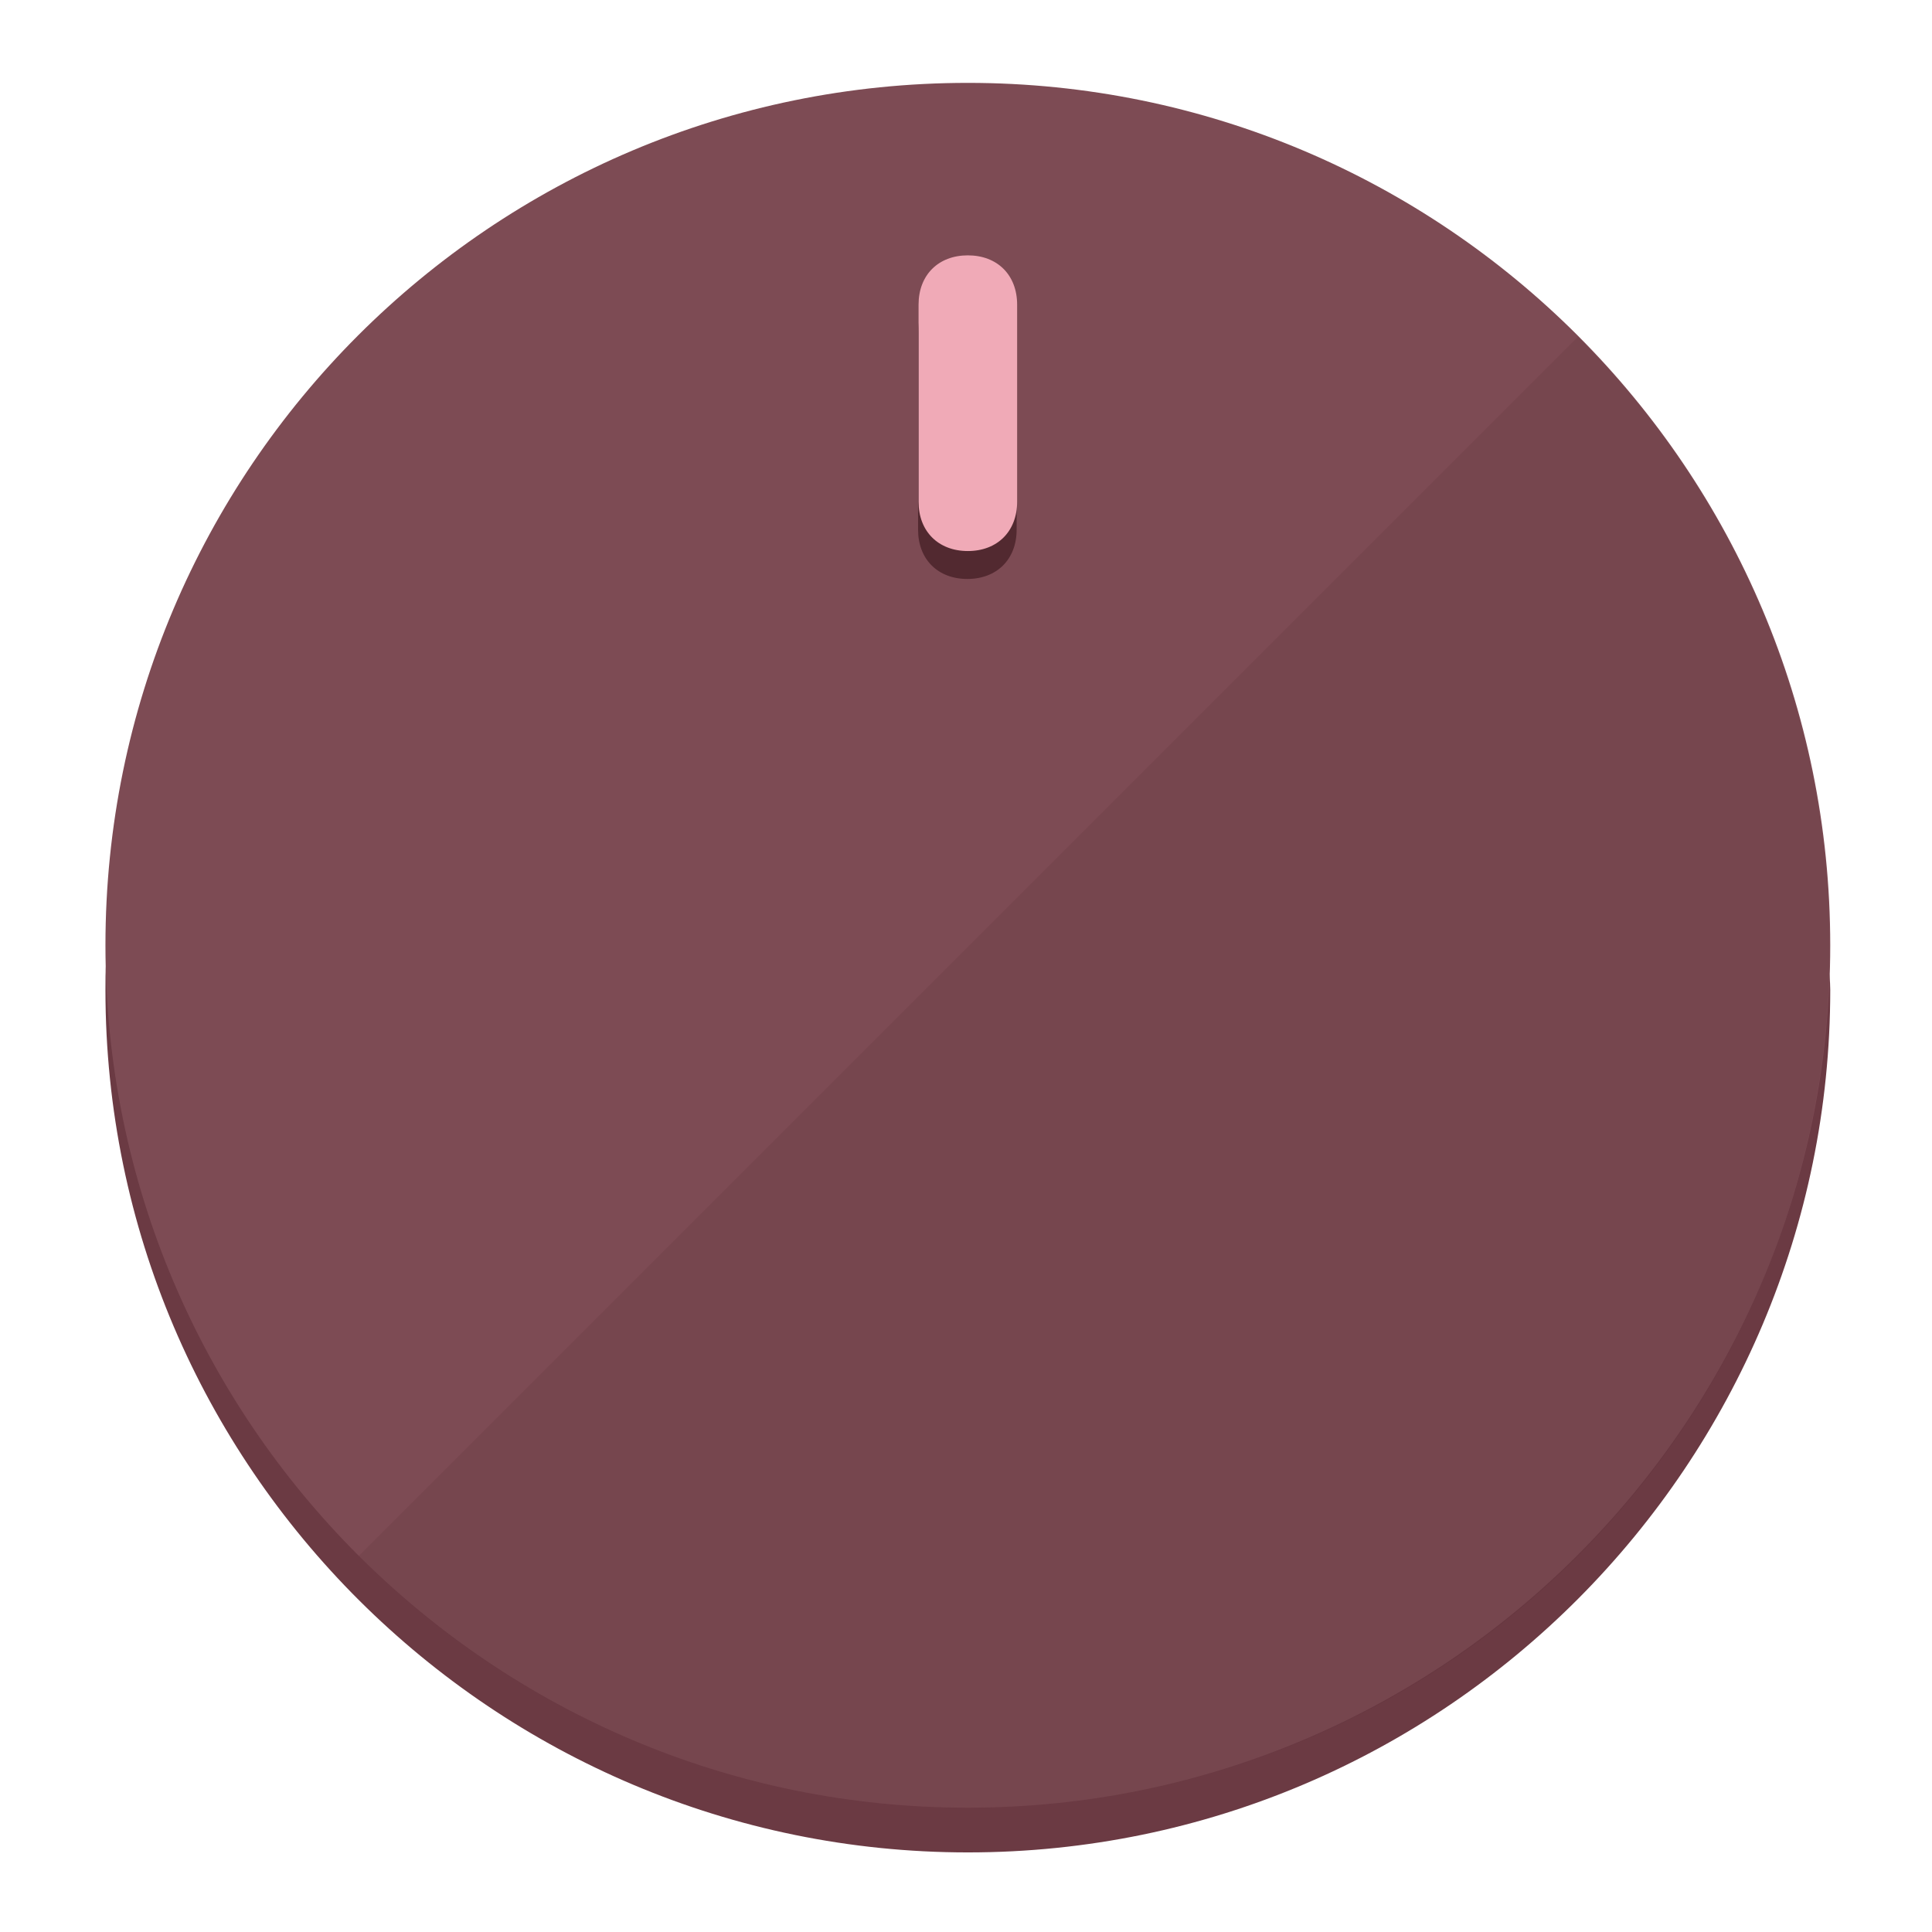
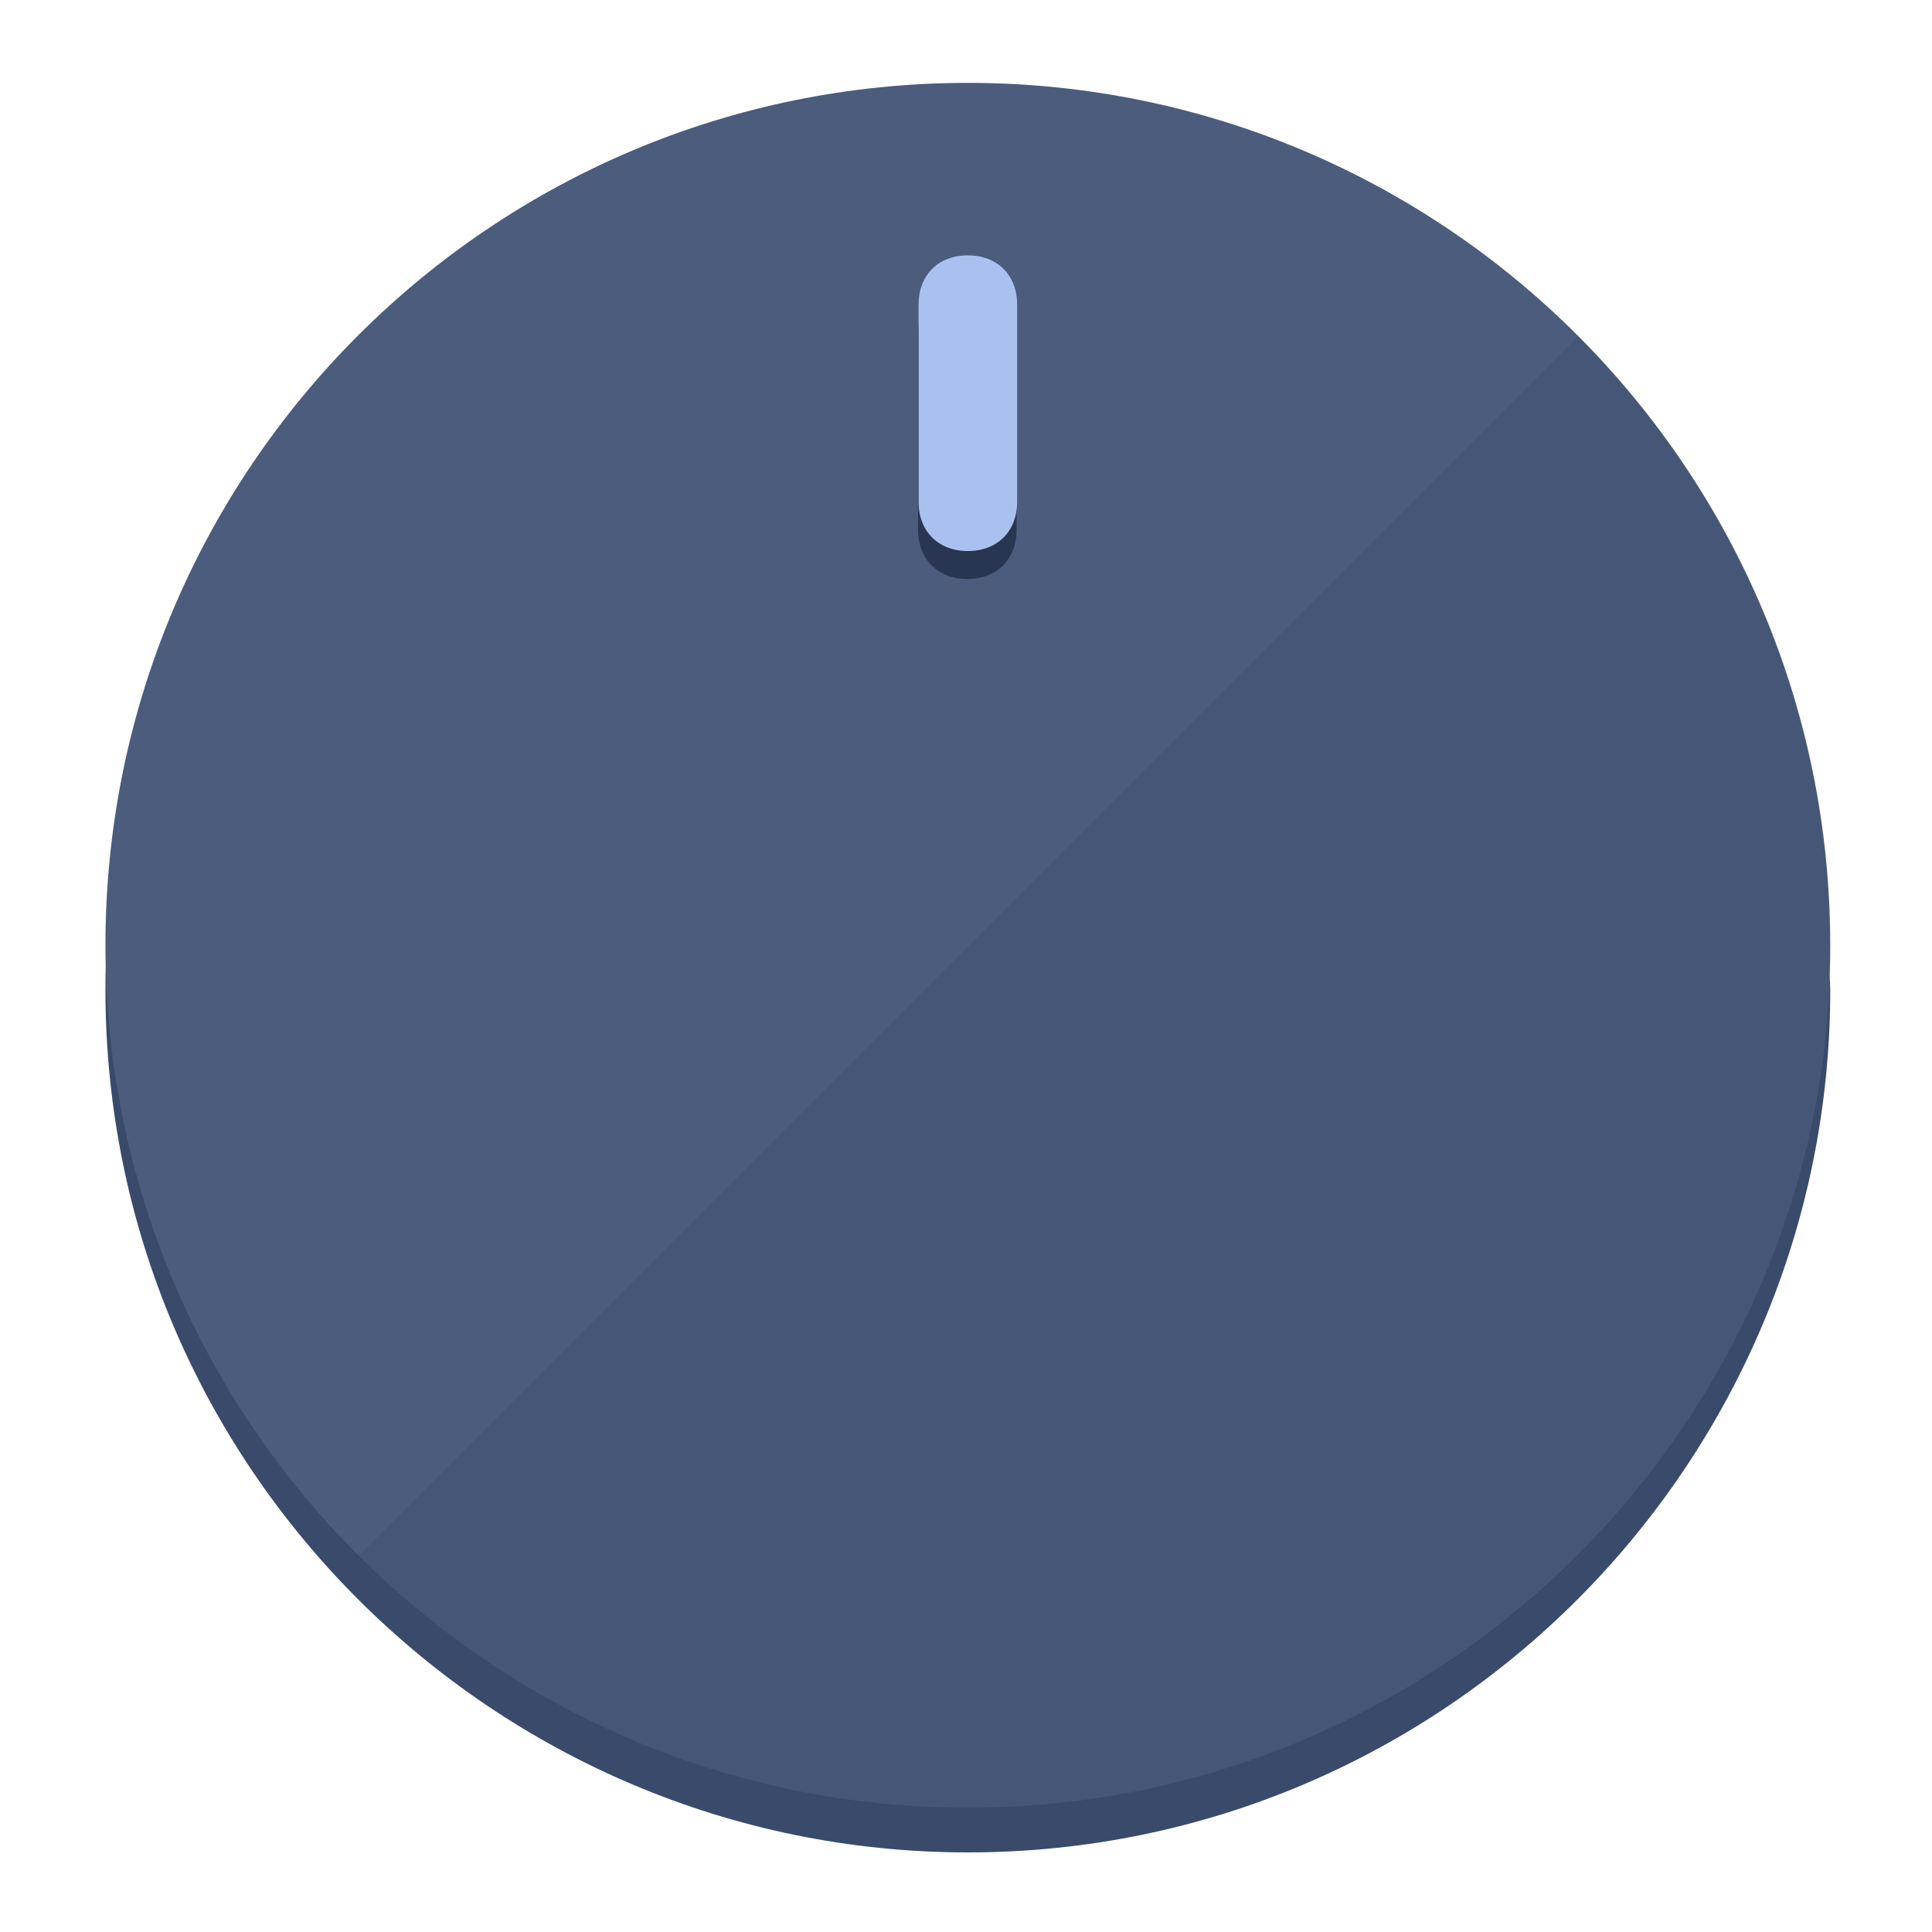
<svg xmlns="http://www.w3.org/2000/svg" height="120px" width="120px" version="1.1" id="Layer_1" viewBox="0 0 496.8 496.8" xml:space="preserve">
  <defs id="defs23" />
  <g id="g3158">
-     <path style="display:inline;fill:#6B3A43;fill-opacity:1;stroke-width:1.584" d="m 248.875,445.92 c 116.582,0 212.89,-91.238 220.493,-205.286 0,5.069 1.267,8.87 1.267,13.939 0,121.651 -98.842,221.76 -221.76,221.76 -121.651,0 -221.76,-98.842 -221.76,-221.76 0,-5.069 0,-8.87 1.267,-13.939 7.603,114.048 103.91,205.286 220.493,205.286 z" id="path8" />
-     <circle style="display:inline;fill:#7D4B54;fill-opacity:1;stroke-width:1.584" cx="248.875" cy="243.071" r="221.76" id="circle12" />
-     <path style="display:inline;fill:#522930;fill-opacity:0.154;stroke-width:1.587" d="m 405.744,86.606 c 86.308,86.308 86.308,227.193 0,313.5 -86.308,86.308 -227.193,86.308 -313.5,0" id="path14" />
+     <path style="display:inline;fill:#3A4A6B;fill-opacity:1;stroke-width:1.584" d="m 248.875,445.92 c 116.582,0 212.89,-91.238 220.493,-205.286 0,5.069 1.267,8.87 1.267,13.939 0,121.651 -98.842,221.76 -221.76,221.76 -121.651,0 -221.76,-98.842 -221.76,-221.76 0,-5.069 0,-8.87 1.267,-13.939 7.603,114.048 103.91,205.286 220.493,205.286 z" id="path8" />
+     <circle style="display:inline;fill:#4B5C7D;fill-opacity:1;stroke-width:1.584" cx="248.875" cy="243.071" r="221.76" id="circle12" />
+     <path style="display:inline;fill:#293652;fill-opacity:0.154;stroke-width:1.587" d="m 405.744,86.606 c 86.308,86.308 86.308,227.193 0,313.5 -86.308,86.308 -227.193,86.308 -313.5,0" id="path14" />
  </g>
  <g id="g3198">
    <circle style="display:none;fill:#000000;fill-opacity:0;stroke-width:1.584" cx="248.467" cy="243.582" r="221.76" id="circle12-3" />
-     <path style="display:inline;fill:#522930;fill-opacity:1;stroke-width:1.584" d="m 261.42,136.204 c 0,7.603 -5.069,12.672 -12.672,12.672 v 0 c -7.603,0 -12.672,-5.069 -12.672,-12.672 l -1e-5,-50.688 c 3e-5,-7.603 5.069,-12.672 12.672,-12.672 v 0 c 7.603,-1.4e-5 12.672,5.069 12.672,12.672 z" id="path3789" />
-     <path style="display:inline;fill:#F0AAB7;stroke-width:1.584" d="m 261.547,129.023 c -10e-6,7.603 -5.069,12.672 -12.672,12.672 v 0 c -7.603,1e-5 -12.672,-5.069 -12.672,-12.672 l 10e-6,-50.688 c -10e-6,-7.603 5.069,-12.672 12.672,-12.672 v 0 c 7.603,-3e-6 12.672,5.069 12.672,12.672 z" id="path915" />
+     <path style="display:inline;fill:#293652;fill-opacity:1;stroke-width:1.584" d="m 261.42,136.204 c 0,7.603 -5.069,12.672 -12.672,12.672 v 0 c -7.603,0 -12.672,-5.069 -12.672,-12.672 l -1e-5,-50.688 c 3e-5,-7.603 5.069,-12.672 12.672,-12.672 v 0 c 7.603,-1.4e-5 12.672,5.069 12.672,12.672 z" id="path3789" />
+     <path style="display:inline;fill:#AAC1F0;stroke-width:1.584" d="m 261.547,129.023 c -10e-6,7.603 -5.069,12.672 -12.672,12.672 v 0 c -7.603,1e-5 -12.672,-5.069 -12.672,-12.672 l 10e-6,-50.688 c -10e-6,-7.603 5.069,-12.672 12.672,-12.672 v 0 c 7.603,-3e-6 12.672,5.069 12.672,12.672 z" id="path915" />
  </g>
</svg>
